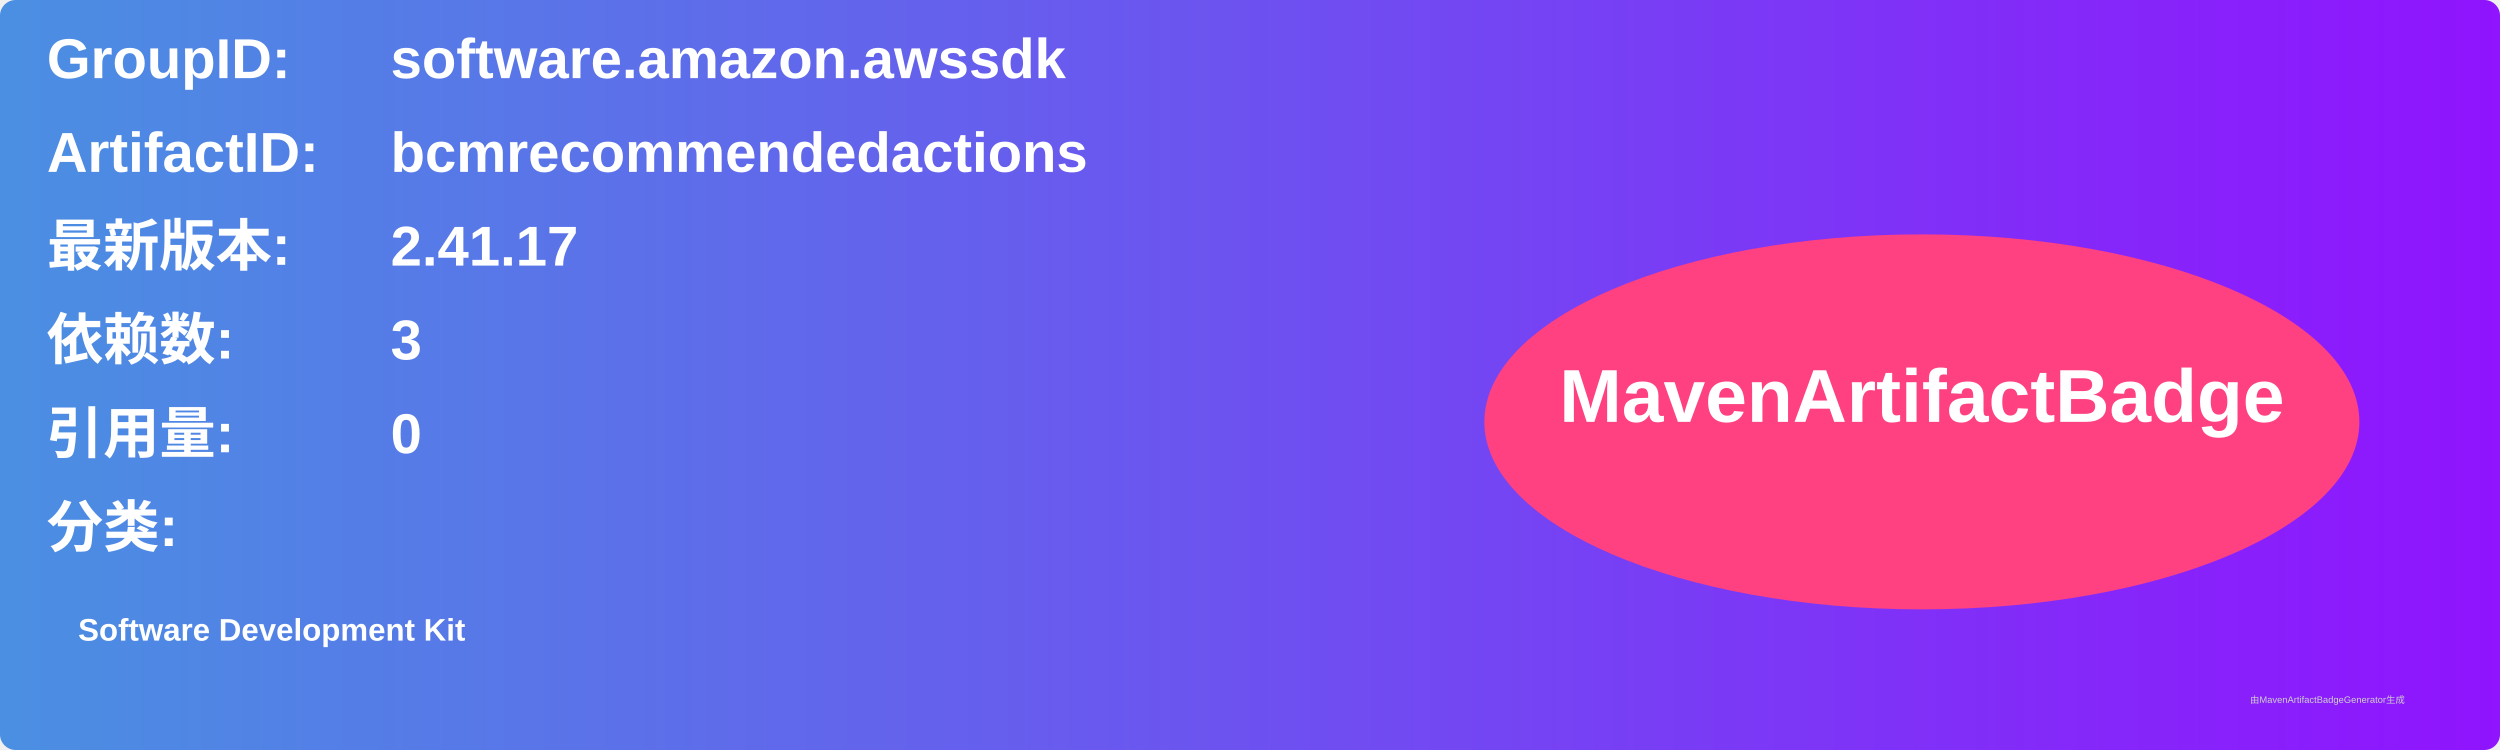
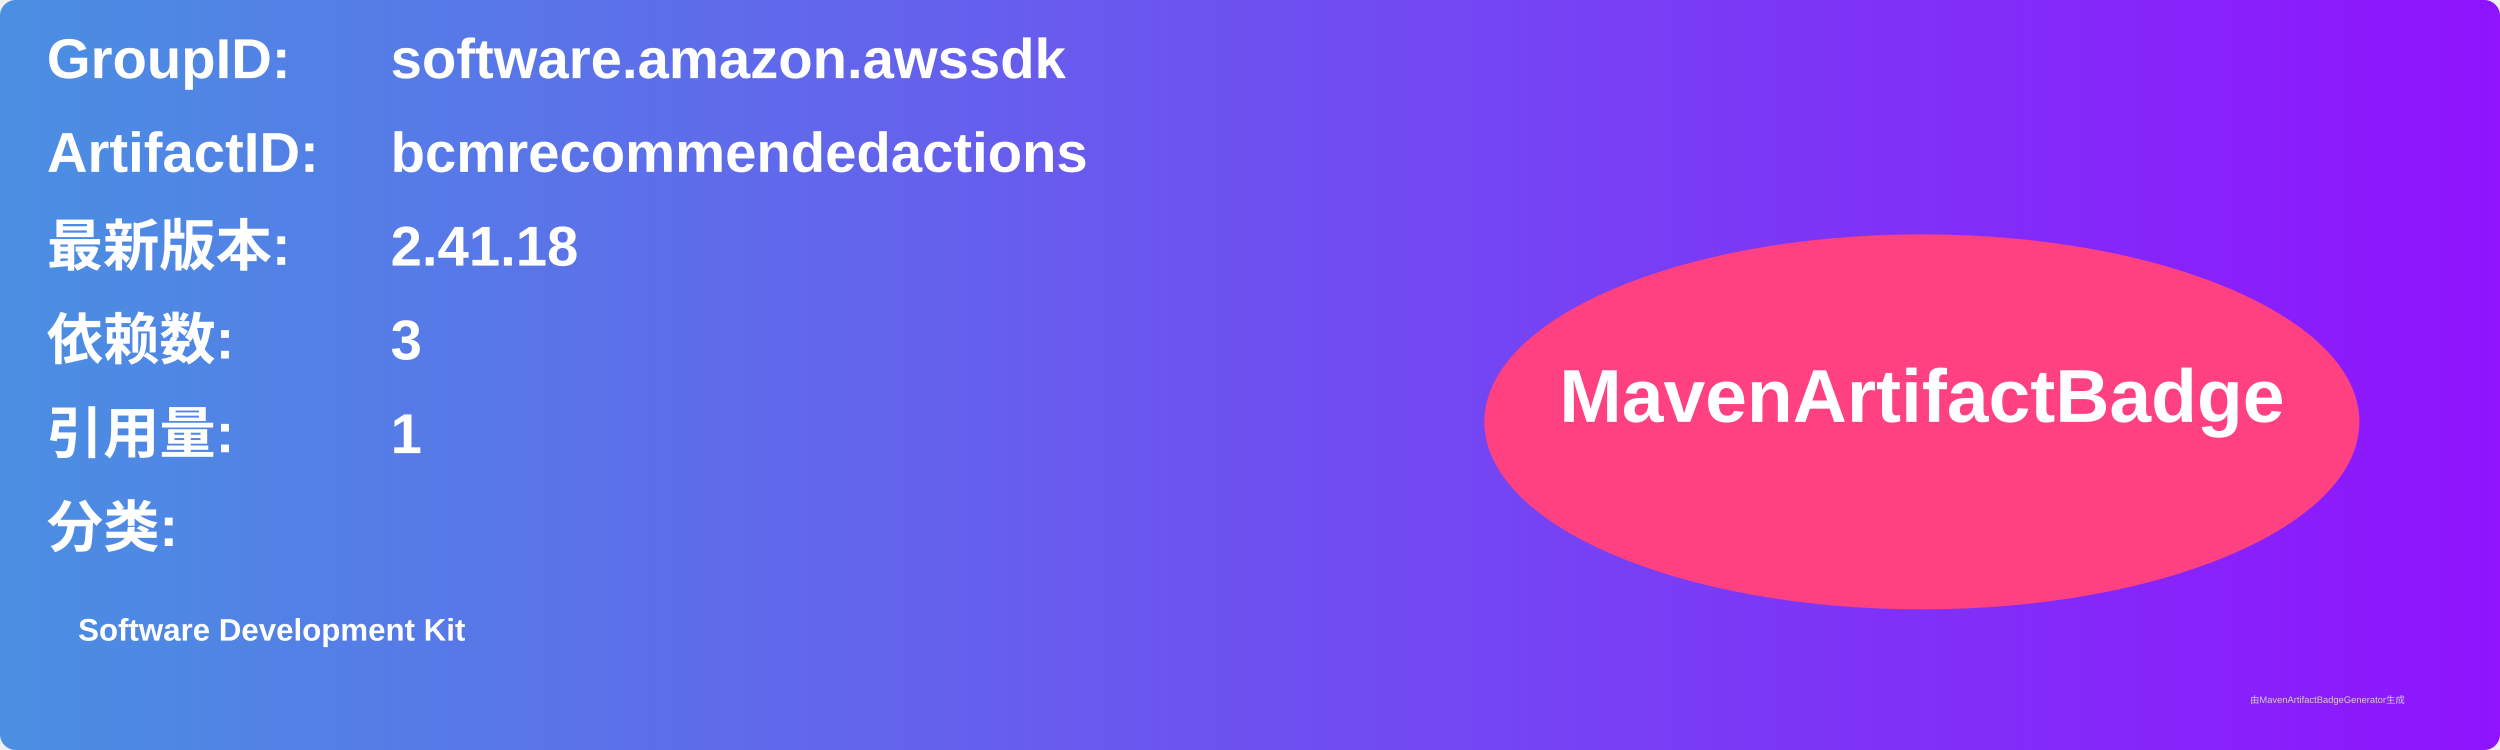
<svg xmlns="http://www.w3.org/2000/svg" width="800" height="240" viewBox="0 0 800 240">
  <linearGradient id="grad" x1="0%" y1="0%" x2="100%" y2="0%">
    <stop offset="0%" stop-color="#4a90e2" />
    <stop offset="100%" stop-color="#9013fe" />
  </linearGradient>
  <rect width="100%" height="100%" rx="5" ry="5" fill="url(#grad)" />
  <g transform="translate(15, 15)">
    <text x="0" y="10" font-family="Arial" font-size="18" fill="white" font-weight="bold" width="260">GroupID:</text>
    <text x="110" y="10" font-family="Arial" font-size="18" fill="white" font-weight="bold" width="460">software.amazon.awssdk</text>
    <text x="0" y="40" font-family="Arial" font-size="18" fill="white" font-weight="bold" width="260">ArtifactID:</text>
    <text x="110" y="40" font-family="Arial" font-size="18" fill="white" font-weight="bold" width="460">bcmrecommendedactions</text>
    <text x="0" y="70" font-family="Arial" font-size="18" fill="white" font-weight="bold">最新版本:</text>
    <text x="110" y="70" font-family="Arial" font-size="18" fill="white" font-weight="bold">
-       <tspan font-weight="bold">2.41.17</tspan>
+       <tspan font-weight="bold">2.41.18</tspan>
    </text>
    <text x="0" y="100" font-family="Arial" font-size="18" fill="white" font-weight="bold">依赖数: </text>
    <text x="110" y="100" font-family="Arial" font-size="18" fill="white">
      <tspan font-weight="bold">3</tspan>
    </text>
    <text x="0" y="130" font-family="Arial" font-size="18" fill="white" font-weight="bold">引用量: </text>
    <text x="110" y="130" font-family="Arial" font-size="18" fill="white">
-       <tspan font-weight="bold">0</tspan>
+       <tspan font-weight="bold">1</tspan>
    </text>
    <text x="0" y="160" font-family="Arial" font-size="18" fill="white" font-weight="bold">分类:</text>
    <text x="10" y="190" font-family="Arial" font-size="10" fill="white">
      <tspan font-weight="bold">Software Development Kit</tspan>
    </text>
    <ellipse cx="600" cy="120" rx="140" ry="60" fill="#ff4081" />
    <text x="600" y="120" text-anchor="middle" font-family="Arial" font-size="24" fill="white" font-weight="bold">MavenArtifactBadge</text>
  </g>
  <text x="720" y="225" font-family="Arial" font-size="3" fill="#d0d0d0">由MavenArtifactBadgeGenerator生成</text>
</svg>
